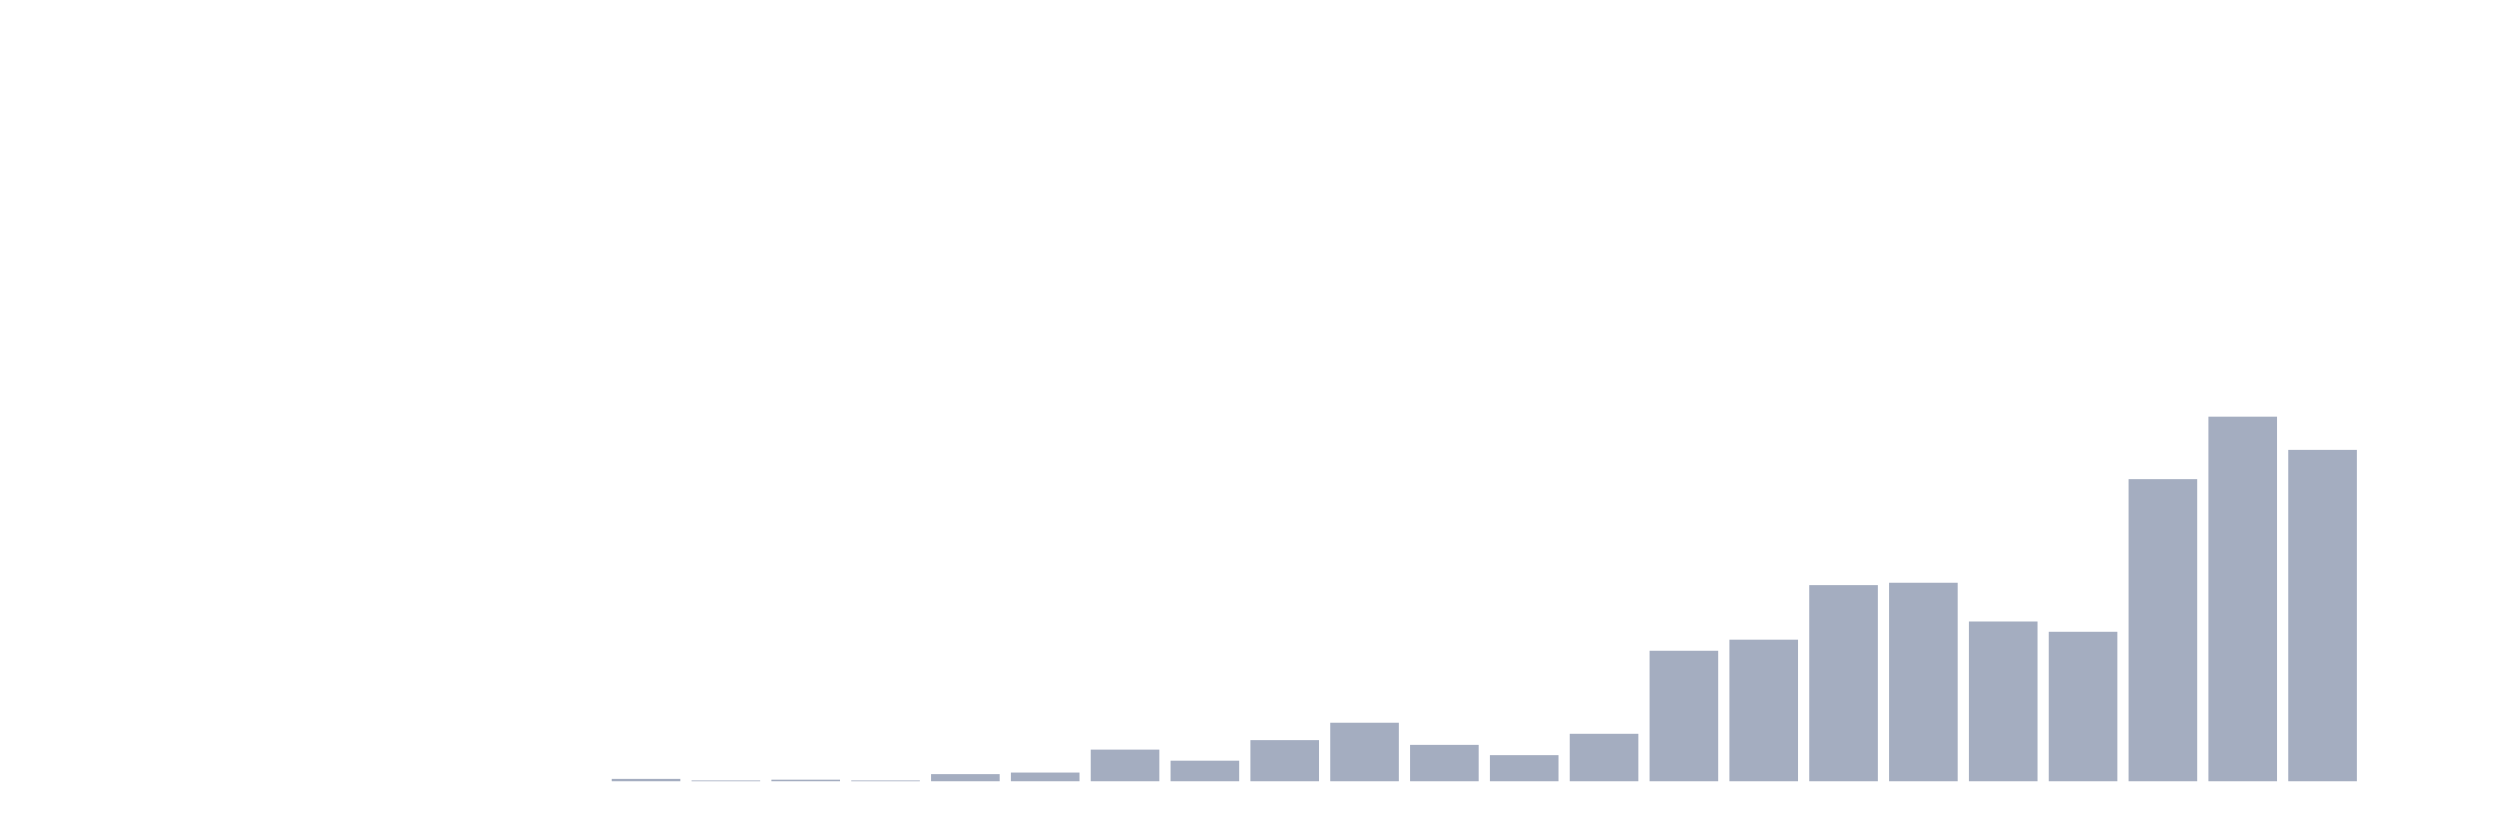
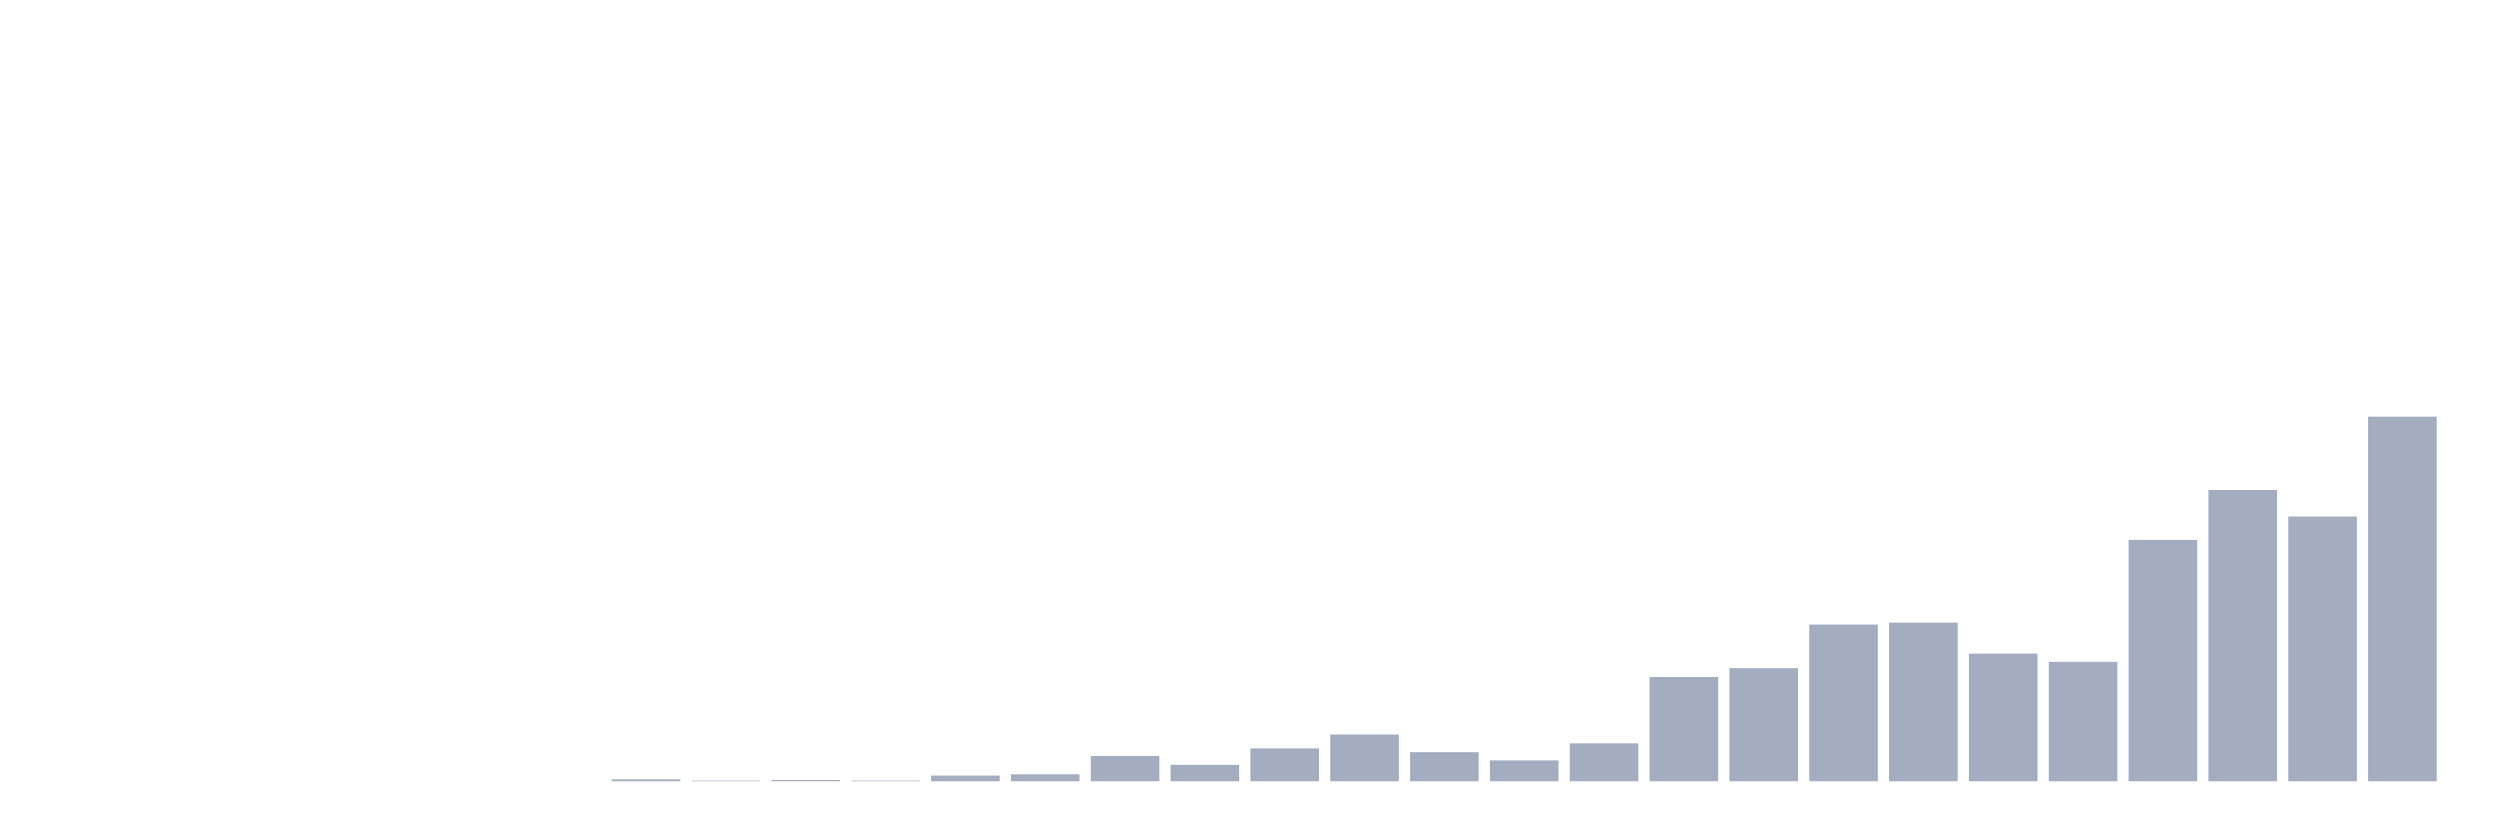
<svg xmlns="http://www.w3.org/2000/svg" viewBox="0 0 480 160">
  <g transform="translate(10,10)">
    <rect class="bar" x="0.153" width="13.175" y="140" height="0" fill="rgb(164,173,192)" />
    <rect class="bar" x="15.482" width="13.175" y="140" height="0" fill="rgb(164,173,192)" />
    <rect class="bar" x="30.81" width="13.175" y="140" height="0" fill="rgb(164,173,192)" />
    <rect class="bar" x="46.138" width="13.175" y="140" height="0" fill="rgb(164,173,192)" />
    <rect class="bar" x="61.466" width="13.175" y="140" height="0" fill="rgb(164,173,192)" />
    <rect class="bar" x="76.794" width="13.175" y="140" height="0" fill="rgb(164,173,192)" />
    <rect class="bar" x="92.123" width="13.175" y="140" height="0" fill="rgb(164,173,192)" />
-     <rect class="bar" x="107.451" width="13.175" y="139.544" height="0.456" fill="rgb(164,173,192)" />
-     <rect class="bar" x="122.779" width="13.175" y="139.848" height="0.152" fill="rgb(164,173,192)" />
-     <rect class="bar" x="138.107" width="13.175" y="139.696" height="0.304" fill="rgb(164,173,192)" />
-     <rect class="bar" x="153.436" width="13.175" y="139.848" height="0.152" fill="rgb(164,173,192)" />
-     <rect class="bar" x="168.764" width="13.175" y="138.633" height="1.367" fill="rgb(164,173,192)" />
-     <rect class="bar" x="184.092" width="13.175" y="138.33" height="1.67" fill="rgb(164,173,192)" />
-     <rect class="bar" x="199.42" width="13.175" y="133.926" height="6.074" fill="rgb(164,173,192)" />
-     <rect class="bar" x="214.748" width="13.175" y="136.052" height="3.948" fill="rgb(164,173,192)" />
-     <rect class="bar" x="230.077" width="13.175" y="132.104" height="7.896" fill="rgb(164,173,192)" />
-     <rect class="bar" x="245.405" width="13.175" y="128.764" height="11.236" fill="rgb(164,173,192)" />
-     <rect class="bar" x="260.733" width="13.175" y="133.015" height="6.985" fill="rgb(164,173,192)" />
-     <rect class="bar" x="276.061" width="13.175" y="134.989" height="5.011" fill="rgb(164,173,192)" />
-     <rect class="bar" x="291.39" width="13.175" y="130.889" height="9.111" fill="rgb(164,173,192)" />
-     <rect class="bar" x="306.718" width="13.175" y="114.946" height="25.054" fill="rgb(164,173,192)" />
-     <rect class="bar" x="322.046" width="13.175" y="112.82" height="27.18" fill="rgb(164,173,192)" />
-     <rect class="bar" x="337.374" width="13.175" y="102.343" height="37.657" fill="rgb(164,173,192)" />
-     <rect class="bar" x="352.702" width="13.175" y="101.887" height="38.113" fill="rgb(164,173,192)" />
-     <rect class="bar" x="368.031" width="13.175" y="109.328" height="30.672" fill="rgb(164,173,192)" />
-     <rect class="bar" x="383.359" width="13.175" y="111.302" height="28.698" fill="rgb(164,173,192)" />
-     <rect class="bar" x="398.687" width="13.175" y="81.996" height="58.004" fill="rgb(164,173,192)" />
-     <rect class="bar" x="414.015" width="13.175" y="70" height="70" fill="rgb(164,173,192)" />
-     <rect class="bar" x="429.344" width="13.175" y="76.377" height="63.623" fill="rgb(164,173,192)" />
-     <rect class="bar" x="444.672" width="13.175" y="140" height="0" fill="rgb(164,173,192)" />
+     <rect class="bar" x="107.451" width="13.175" y="139.636" height="0.364" fill="rgb(164,173,192)" />
+     <rect class="bar" x="122.779" width="13.175" y="139.879" height="0.121" fill="rgb(164,173,192)" />
+     <rect class="bar" x="138.107" width="13.175" y="139.757" height="0.243" fill="rgb(164,173,192)" />
+     <rect class="bar" x="153.436" width="13.175" y="139.879" height="0.121" fill="rgb(164,173,192)" />
+     <rect class="bar" x="168.764" width="13.175" y="138.908" height="1.092" fill="rgb(164,173,192)" />
+     <rect class="bar" x="184.092" width="13.175" y="138.666" height="1.334" fill="rgb(164,173,192)" />
+     <rect class="bar" x="199.42" width="13.175" y="135.147" height="4.853" fill="rgb(164,173,192)" />
+     <rect class="bar" x="214.748" width="13.175" y="136.846" height="3.154" fill="rgb(164,173,192)" />
+     <rect class="bar" x="230.077" width="13.175" y="133.692" height="6.308" fill="rgb(164,173,192)" />
+     <rect class="bar" x="245.405" width="13.175" y="131.023" height="8.977" fill="rgb(164,173,192)" />
+     <rect class="bar" x="260.733" width="13.175" y="134.419" height="5.581" fill="rgb(164,173,192)" />
+     <rect class="bar" x="276.061" width="13.175" y="135.997" height="4.003" fill="rgb(164,173,192)" />
+     <rect class="bar" x="291.39" width="13.175" y="132.721" height="7.279" fill="rgb(164,173,192)" />
+     <rect class="bar" x="306.718" width="13.175" y="119.983" height="20.017" fill="rgb(164,173,192)" />
+     <rect class="bar" x="322.046" width="13.175" y="118.284" height="21.716" fill="rgb(164,173,192)" />
+     <rect class="bar" x="337.374" width="13.175" y="109.913" height="30.087" fill="rgb(164,173,192)" />
+     <rect class="bar" x="352.702" width="13.175" y="109.549" height="30.451" fill="rgb(164,173,192)" />
+     <rect class="bar" x="368.031" width="13.175" y="115.494" height="24.506" fill="rgb(164,173,192)" />
+     <rect class="bar" x="383.359" width="13.175" y="117.071" height="22.929" fill="rgb(164,173,192)" />
+     <rect class="bar" x="398.687" width="13.175" y="93.657" height="46.343" fill="rgb(164,173,192)" />
+     <rect class="bar" x="414.015" width="13.175" y="84.073" height="55.927" fill="rgb(164,173,192)" />
+     <rect class="bar" x="429.344" width="13.175" y="89.168" height="50.832" fill="rgb(164,173,192)" />
+     <rect class="bar" x="444.672" width="13.175" y="70" height="70" fill="rgb(164,173,192)" />
  </g>
</svg>
